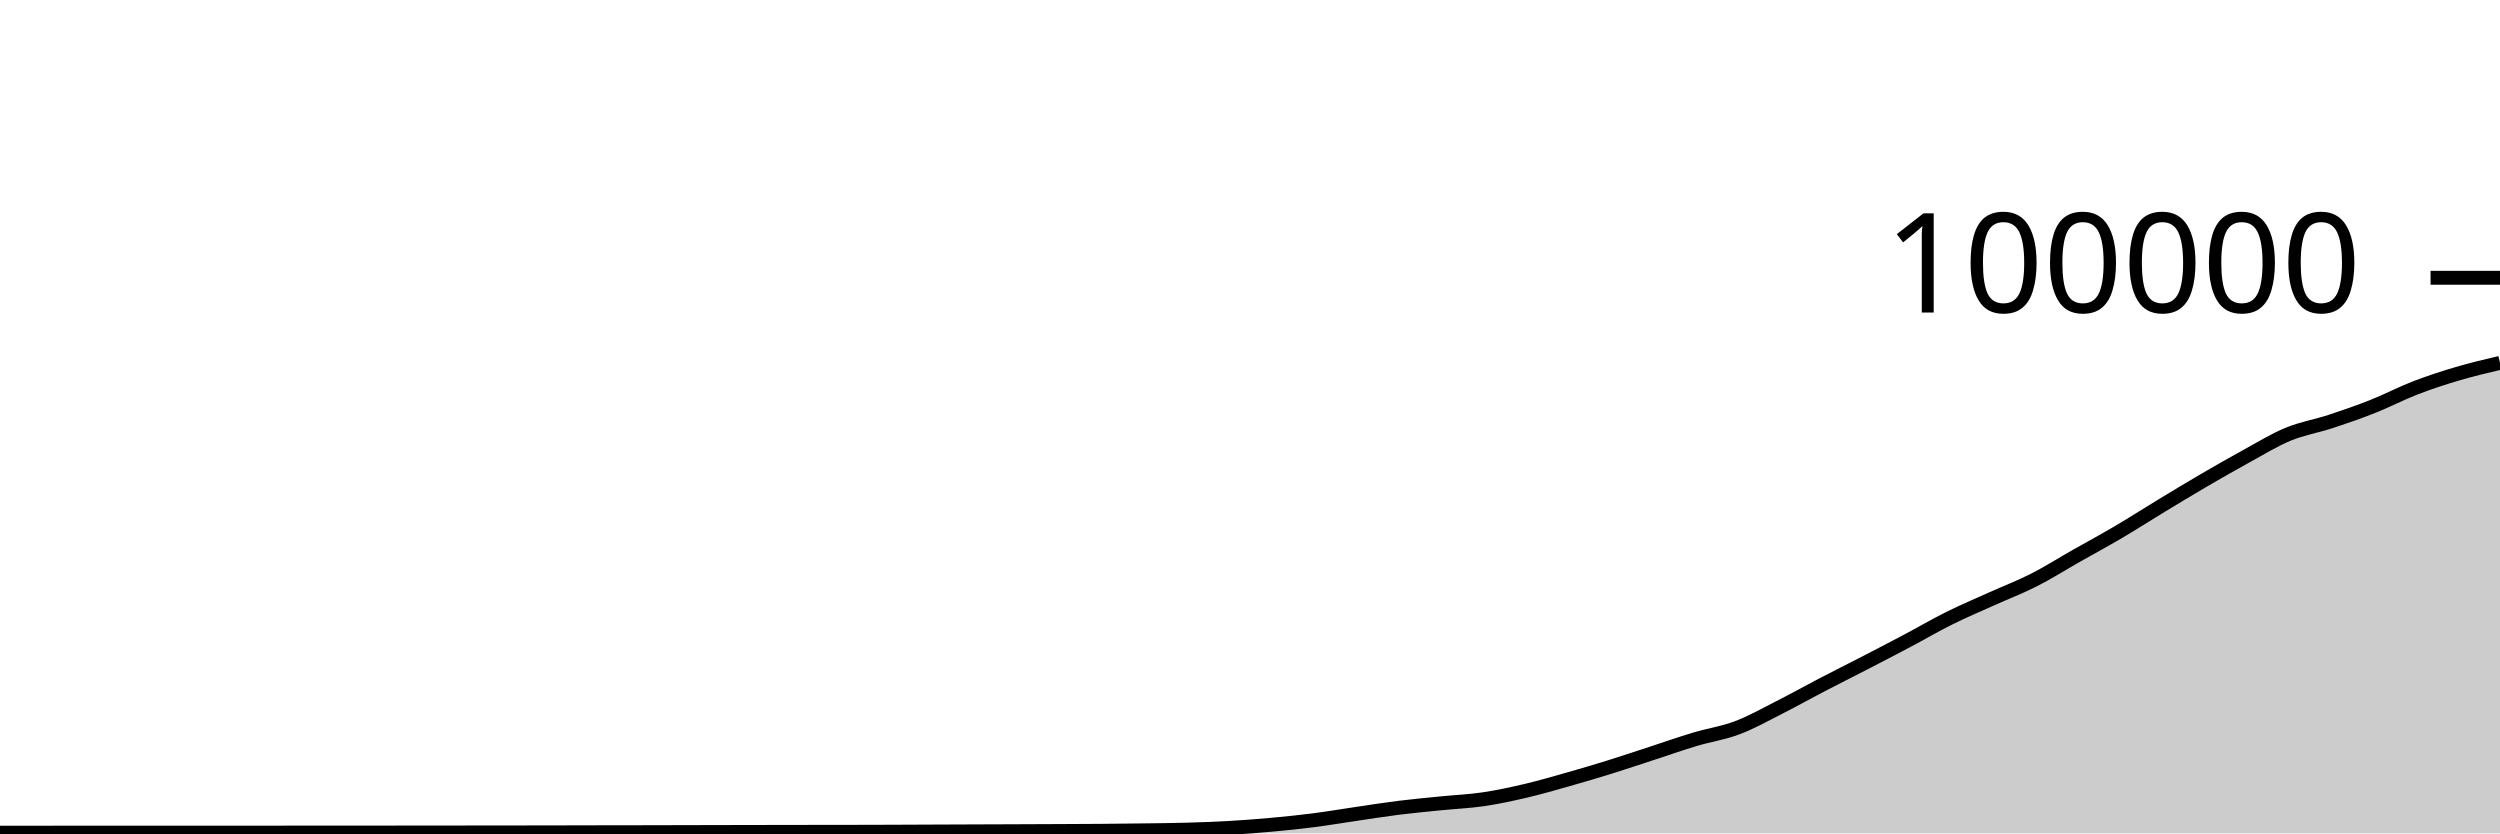
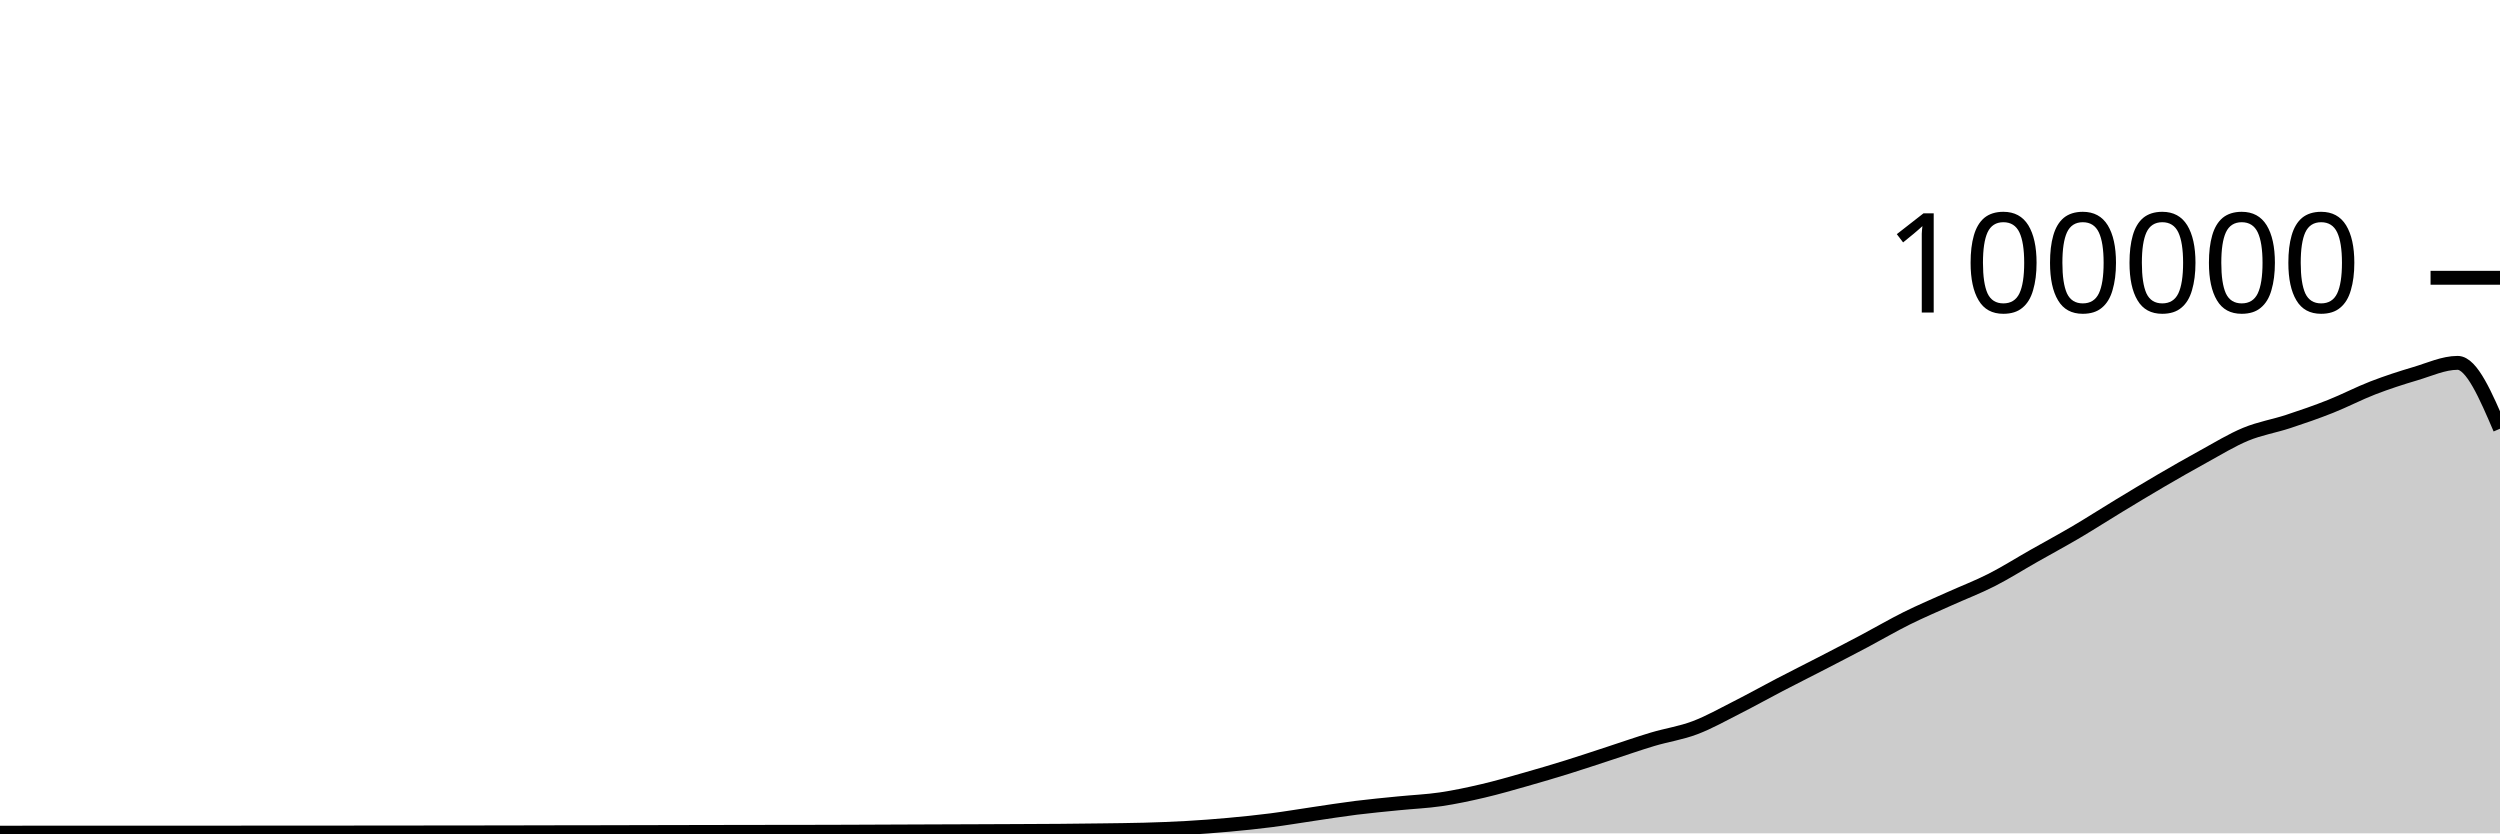
<svg xmlns="http://www.w3.org/2000/svg" viewBox="0 0 180 60">
  <g transform="translate(0,20)">
-     <path class="area" fill="rgba(0, 0, 0, 0.2)" d="M0,39.952C1.017,39.952,2.034,39.952,3.051,39.951C4.068,39.951,5.085,39.949,6.102,39.949C7.119,39.949,8.136,39.949,9.153,39.949C10.169,39.949,11.186,39.948,12.203,39.948C13.22,39.948,14.237,39.948,15.254,39.948C16.271,39.948,17.288,39.947,18.305,39.947C19.322,39.946,20.339,39.946,21.356,39.945C22.373,39.945,23.39,39.943,24.407,39.943C25.424,39.942,26.441,39.942,27.458,39.942C28.475,39.941,29.492,39.94,30.508,39.939C31.525,39.938,32.542,39.937,33.559,39.936C34.576,39.935,35.593,39.934,36.61,39.933C37.627,39.932,38.644,39.931,39.661,39.929C40.678,39.927,41.695,39.924,42.712,39.922C43.729,39.921,44.746,39.919,45.763,39.918C46.78,39.916,47.797,39.913,48.814,39.911C49.831,39.909,50.847,39.907,51.864,39.904C52.881,39.902,53.898,39.899,54.915,39.898C55.932,39.896,56.949,39.895,57.966,39.893C58.983,39.892,60,39.891,61.017,39.89C62.034,39.888,63.051,39.885,64.068,39.882C65.085,39.879,66.102,39.873,67.119,39.869C68.136,39.865,69.153,39.861,70.169,39.857C71.186,39.853,72.203,39.85,73.22,39.846C74.237,39.842,75.254,39.838,76.271,39.833C77.288,39.828,78.305,39.825,79.322,39.817C80.339,39.809,81.356,39.798,82.373,39.784C83.39,39.771,84.407,39.763,85.424,39.734C86.441,39.705,87.458,39.669,88.475,39.611C89.492,39.553,90.508,39.477,91.525,39.384C92.542,39.292,93.559,39.188,94.576,39.058C95.593,38.927,96.61,38.753,97.627,38.604C98.644,38.455,99.661,38.291,100.678,38.164C101.695,38.037,102.712,37.943,103.729,37.841C104.746,37.738,105.763,37.698,106.78,37.549C107.797,37.399,108.814,37.181,109.831,36.943C110.847,36.705,111.864,36.409,112.881,36.121C113.898,35.833,114.915,35.533,115.932,35.216C116.949,34.9,117.966,34.555,118.983,34.224C120,33.892,121.017,33.533,122.034,33.229C123.051,32.924,124.068,32.782,125.085,32.397C126.102,32.013,127.119,31.436,128.136,30.922C129.153,30.407,130.169,29.837,131.186,29.308C132.203,28.779,133.22,28.271,134.237,27.746C135.254,27.22,136.271,26.695,137.288,26.156C138.305,25.618,139.322,25.021,140.339,24.515C141.356,24.01,142.373,23.582,143.39,23.123C144.407,22.664,145.424,22.278,146.441,21.762C147.458,21.245,148.475,20.6,149.492,20.024C150.508,19.447,151.525,18.9,152.542,18.301C153.559,17.702,154.576,17.046,155.593,16.43C156.61,15.814,157.627,15.198,158.644,14.604C159.661,14.011,160.678,13.427,161.695,12.87C162.712,12.313,163.729,11.685,164.746,11.264C165.763,10.844,166.78,10.683,167.797,10.349C168.814,10.015,169.831,9.664,170.847,9.26C171.864,8.857,172.881,8.322,173.898,7.929C174.915,7.537,175.932,7.206,176.949,6.906C177.966,6.605,178.983,6.366,180,6.126L180,40C178.983,40,177.966,40,176.949,40C175.932,40,174.915,40,173.898,40C172.881,40,171.864,40,170.847,40C169.831,40,168.814,40,167.797,40C166.78,40,165.763,40,164.746,40C163.729,40,162.712,40,161.695,40C160.678,40,159.661,40,158.644,40C157.627,40,156.61,40,155.593,40C154.576,40,153.559,40,152.542,40C151.525,40,150.508,40,149.492,40C148.475,40,147.458,40,146.441,40C145.424,40,144.407,40,143.39,40C142.373,40,141.356,40,140.339,40C139.322,40,138.305,40,137.288,40C136.271,40,135.254,40,134.237,40C133.22,40,132.203,40,131.186,40C130.169,40,129.153,40,128.136,40C127.119,40,126.102,40,125.085,40C124.068,40,123.051,40,122.034,40C121.017,40,120,40,118.983,40C117.966,40,116.949,40,115.932,40C114.915,40,113.898,40,112.881,40C111.864,40,110.847,40,109.831,40C108.814,40,107.797,40,106.78,40C105.763,40,104.746,40,103.729,40C102.712,40,101.695,40,100.678,40C99.661,40,98.644,40,97.627,40C96.61,40,95.593,40,94.576,40C93.559,40,92.542,40,91.525,40C90.508,40,89.492,40,88.475,40C87.458,40,86.441,40,85.424,40C84.407,40,83.39,40,82.373,40C81.356,40,80.339,40,79.322,40C78.305,40,77.288,40,76.271,40C75.254,40,74.237,40,73.22,40C72.203,40,71.186,40,70.169,40C69.153,40,68.136,40,67.119,40C66.102,40,65.085,40,64.068,40C63.051,40,62.034,40,61.017,40C60,40,58.983,40,57.966,40C56.949,40,55.932,40,54.915,40C53.898,40,52.881,40,51.864,40C50.847,40,49.831,40,48.814,40C47.797,40,46.78,40,45.763,40C44.746,40,43.729,40,42.712,40C41.695,40,40.678,40,39.661,40C38.644,40,37.627,40,36.61,40C35.593,40,34.576,40,33.559,40C32.542,40,31.525,40,30.508,40C29.492,40,28.475,40,27.458,40C26.441,40,25.424,40,24.407,40C23.39,40,22.373,40,21.356,40C20.339,40,19.322,40,18.305,40C17.288,40,16.271,40,15.254,40C14.237,40,13.22,40,12.203,40C11.186,40,10.169,40,9.153,40C8.136,40,7.119,40,6.102,40C5.085,40,4.068,40,3.051,40C2.034,40,1.017,40,0,40Z" />
-     <path class="line" stroke="black" fill="none" d="M0,39.952C1.017,39.952,2.034,39.952,3.051,39.951C4.068,39.951,5.085,39.949,6.102,39.949C7.119,39.949,8.136,39.949,9.153,39.949C10.169,39.949,11.186,39.948,12.203,39.948C13.22,39.948,14.237,39.948,15.254,39.948C16.271,39.948,17.288,39.947,18.305,39.947C19.322,39.946,20.339,39.946,21.356,39.945C22.373,39.945,23.39,39.943,24.407,39.943C25.424,39.942,26.441,39.942,27.458,39.942C28.475,39.941,29.492,39.94,30.508,39.939C31.525,39.938,32.542,39.937,33.559,39.936C34.576,39.935,35.593,39.934,36.61,39.933C37.627,39.932,38.644,39.931,39.661,39.929C40.678,39.927,41.695,39.924,42.712,39.922C43.729,39.921,44.746,39.919,45.763,39.918C46.78,39.916,47.797,39.913,48.814,39.911C49.831,39.909,50.847,39.907,51.864,39.904C52.881,39.902,53.898,39.899,54.915,39.898C55.932,39.896,56.949,39.895,57.966,39.893C58.983,39.892,60,39.891,61.017,39.89C62.034,39.888,63.051,39.885,64.068,39.882C65.085,39.879,66.102,39.873,67.119,39.869C68.136,39.865,69.153,39.861,70.169,39.857C71.186,39.853,72.203,39.85,73.22,39.846C74.237,39.842,75.254,39.838,76.271,39.833C77.288,39.828,78.305,39.825,79.322,39.817C80.339,39.809,81.356,39.798,82.373,39.784C83.39,39.771,84.407,39.763,85.424,39.734C86.441,39.705,87.458,39.669,88.475,39.611C89.492,39.553,90.508,39.477,91.525,39.384C92.542,39.292,93.559,39.188,94.576,39.058C95.593,38.927,96.61,38.753,97.627,38.604C98.644,38.455,99.661,38.291,100.678,38.164C101.695,38.037,102.712,37.943,103.729,37.841C104.746,37.738,105.763,37.698,106.78,37.549C107.797,37.399,108.814,37.181,109.831,36.943C110.847,36.705,111.864,36.409,112.881,36.121C113.898,35.833,114.915,35.533,115.932,35.216C116.949,34.9,117.966,34.555,118.983,34.224C120,33.892,121.017,33.533,122.034,33.229C123.051,32.924,124.068,32.782,125.085,32.397C126.102,32.013,127.119,31.436,128.136,30.922C129.153,30.407,130.169,29.837,131.186,29.308C132.203,28.779,133.22,28.271,134.237,27.746C135.254,27.22,136.271,26.695,137.288,26.156C138.305,25.618,139.322,25.021,140.339,24.515C141.356,24.01,142.373,23.582,143.39,23.123C144.407,22.664,145.424,22.278,146.441,21.762C147.458,21.245,148.475,20.6,149.492,20.024C150.508,19.447,151.525,18.9,152.542,18.301C153.559,17.702,154.576,17.046,155.593,16.43C156.61,15.814,157.627,15.198,158.644,14.604C159.661,14.011,160.678,13.427,161.695,12.87C162.712,12.313,163.729,11.685,164.746,11.264C165.763,10.844,166.78,10.683,167.797,10.349C168.814,10.015,169.831,9.664,170.847,9.26C171.864,8.857,172.881,8.322,173.898,7.929C174.915,7.537,175.932,7.206,176.949,6.906C177.966,6.605,178.983,6.366,180,6.126" />
+     <path class="area" fill="rgba(0, 0, 0, 0.2)" d="M0,39.952C1.017,39.95,2.034,39.949,3.051,39.949C4.068,39.949,5.085,39.949,6.102,39.949C7.119,39.949,8.136,39.948,9.153,39.948C10.169,39.948,11.186,39.948,12.203,39.948C13.22,39.948,14.237,39.947,15.254,39.947C16.271,39.946,17.288,39.946,18.305,39.945C19.322,39.945,20.339,39.943,21.356,39.943C22.373,39.942,23.39,39.942,24.407,39.942C25.424,39.941,26.441,39.94,27.458,39.939C28.475,39.938,29.492,39.937,30.508,39.936C31.525,39.935,32.542,39.934,33.559,39.933C34.576,39.932,35.593,39.931,36.61,39.929C37.627,39.927,38.644,39.924,39.661,39.922C40.678,39.921,41.695,39.919,42.712,39.918C43.729,39.916,44.746,39.913,45.763,39.911C46.78,39.909,47.797,39.907,48.814,39.904C49.831,39.902,50.847,39.899,51.864,39.898C52.881,39.896,53.898,39.895,54.915,39.893C55.932,39.892,56.949,39.891,57.966,39.89C58.983,39.888,60,39.885,61.017,39.882C62.034,39.879,63.051,39.873,64.068,39.869C65.085,39.865,66.102,39.861,67.119,39.857C68.136,39.853,69.153,39.85,70.169,39.846C71.186,39.842,72.203,39.838,73.22,39.833C74.237,39.828,75.254,39.825,76.271,39.817C77.288,39.809,78.305,39.798,79.322,39.784C80.339,39.77,81.356,39.762,82.373,39.734C83.39,39.705,84.407,39.669,85.424,39.611C86.441,39.553,87.458,39.477,88.475,39.384C89.492,39.292,90.508,39.188,91.525,39.058C92.542,38.927,93.559,38.753,94.576,38.604C95.593,38.455,96.61,38.291,97.627,38.164C98.644,38.037,99.661,37.943,100.678,37.841C101.695,37.738,102.712,37.698,103.729,37.549C104.746,37.399,105.763,37.181,106.78,36.943C107.797,36.705,108.814,36.409,109.831,36.121C110.847,35.833,111.864,35.533,112.881,35.216C113.898,34.9,114.915,34.555,115.932,34.224C116.949,33.892,117.966,33.533,118.983,33.229C120,32.924,121.017,32.782,122.034,32.397C123.051,32.013,124.068,31.436,125.085,30.922C126.102,30.407,127.119,29.837,128.136,29.308C129.153,28.779,130.169,28.271,131.186,27.746C132.203,27.22,133.22,26.695,134.237,26.157C135.254,25.618,136.271,25.021,137.288,24.515C138.305,24.01,139.322,23.582,140.339,23.123C141.356,22.664,142.373,22.278,143.39,21.762C144.407,21.245,145.424,20.6,146.441,20.024C147.458,19.447,148.475,18.9,149.492,18.301C150.508,17.702,151.525,17.046,152.542,16.43C153.559,15.814,154.576,15.198,155.593,14.604C156.61,14.011,157.627,13.427,158.644,12.87C159.661,12.313,160.678,11.685,161.695,11.264C162.712,10.844,163.729,10.683,164.746,10.349C165.763,10.015,166.78,9.664,167.797,9.26C168.814,8.857,169.831,8.322,170.847,7.929C171.864,7.537,172.881,7.206,173.898,6.906C174.915,6.605,175.932,6.126,176.949,6.126C177.966,6.126,178.983,8.497,180,10.868L180,40C178.983,40,177.966,40,176.949,40C175.932,40,174.915,40,173.898,40C172.881,40,171.864,40,170.847,40C169.831,40,168.814,40,167.797,40C166.78,40,165.763,40,164.746,40C163.729,40,162.712,40,161.695,40C160.678,40,159.661,40,158.644,40C157.627,40,156.61,40,155.593,40C154.576,40,153.559,40,152.542,40C151.525,40,150.508,40,149.492,40C148.475,40,147.458,40,146.441,40C145.424,40,144.407,40,143.39,40C142.373,40,141.356,40,140.339,40C139.322,40,138.305,40,137.288,40C136.271,40,135.254,40,134.237,40C133.22,40,132.203,40,131.186,40C130.169,40,129.153,40,128.136,40C127.119,40,126.102,40,125.085,40C124.068,40,123.051,40,122.034,40C121.017,40,120,40,118.983,40C117.966,40,116.949,40,115.932,40C114.915,40,113.898,40,112.881,40C111.864,40,110.847,40,109.831,40C108.814,40,107.797,40,106.78,40C105.763,40,104.746,40,103.729,40C102.712,40,101.695,40,100.678,40C99.661,40,98.644,40,97.627,40C96.61,40,95.593,40,94.576,40C93.559,40,92.542,40,91.525,40C90.508,40,89.492,40,88.475,40C87.458,40,86.441,40,85.424,40C84.407,40,83.39,40,82.373,40C81.356,40,80.339,40,79.322,40C78.305,40,77.288,40,76.271,40C75.254,40,74.237,40,73.22,40C72.203,40,71.186,40,70.169,40C69.153,40,68.136,40,67.119,40C66.102,40,65.085,40,64.068,40C63.051,40,62.034,40,61.017,40C60,40,58.983,40,57.966,40C56.949,40,55.932,40,54.915,40C53.898,40,52.881,40,51.864,40C50.847,40,49.831,40,48.814,40C47.797,40,46.78,40,45.763,40C44.746,40,43.729,40,42.712,40C41.695,40,40.678,40,39.661,40C38.644,40,37.627,40,36.61,40C35.593,40,34.576,40,33.559,40C32.542,40,31.525,40,30.508,40C29.492,40,28.475,40,27.458,40C26.441,40,25.424,40,24.407,40C23.39,40,22.373,40,21.356,40C20.339,40,19.322,40,18.305,40C17.288,40,16.271,40,15.254,40C14.237,40,13.22,40,12.203,40C11.186,40,10.169,40,9.153,40C8.136,40,7.119,40,6.102,40C5.085,40,4.068,40,3.051,40C2.034,40,1.017,40,0,40Z" />
+     <path class="line" stroke="black" fill="none" d="M0,39.952C1.017,39.95,2.034,39.949,3.051,39.949C4.068,39.949,5.085,39.949,6.102,39.949C7.119,39.949,8.136,39.948,9.153,39.948C10.169,39.948,11.186,39.948,12.203,39.948C13.22,39.948,14.237,39.947,15.254,39.947C16.271,39.946,17.288,39.946,18.305,39.945C19.322,39.945,20.339,39.943,21.356,39.943C22.373,39.942,23.39,39.942,24.407,39.942C25.424,39.941,26.441,39.94,27.458,39.939C28.475,39.938,29.492,39.937,30.508,39.936C31.525,39.935,32.542,39.934,33.559,39.933C34.576,39.932,35.593,39.931,36.61,39.929C37.627,39.927,38.644,39.924,39.661,39.922C40.678,39.921,41.695,39.919,42.712,39.918C43.729,39.916,44.746,39.913,45.763,39.911C46.78,39.909,47.797,39.907,48.814,39.904C49.831,39.902,50.847,39.899,51.864,39.898C52.881,39.896,53.898,39.895,54.915,39.893C55.932,39.892,56.949,39.891,57.966,39.89C58.983,39.888,60,39.885,61.017,39.882C62.034,39.879,63.051,39.873,64.068,39.869C65.085,39.865,66.102,39.861,67.119,39.857C68.136,39.853,69.153,39.85,70.169,39.846C71.186,39.842,72.203,39.838,73.22,39.833C74.237,39.828,75.254,39.825,76.271,39.817C77.288,39.809,78.305,39.798,79.322,39.784C80.339,39.77,81.356,39.762,82.373,39.734C83.39,39.705,84.407,39.669,85.424,39.611C86.441,39.553,87.458,39.477,88.475,39.384C89.492,39.292,90.508,39.188,91.525,39.058C92.542,38.927,93.559,38.753,94.576,38.604C95.593,38.455,96.61,38.291,97.627,38.164C98.644,38.037,99.661,37.943,100.678,37.841C101.695,37.738,102.712,37.698,103.729,37.549C104.746,37.399,105.763,37.181,106.78,36.943C107.797,36.705,108.814,36.409,109.831,36.121C110.847,35.833,111.864,35.533,112.881,35.216C113.898,34.9,114.915,34.555,115.932,34.224C116.949,33.892,117.966,33.533,118.983,33.229C120,32.924,121.017,32.782,122.034,32.397C123.051,32.013,124.068,31.436,125.085,30.922C126.102,30.407,127.119,29.837,128.136,29.308C129.153,28.779,130.169,28.271,131.186,27.746C132.203,27.22,133.22,26.695,134.237,26.157C135.254,25.618,136.271,25.021,137.288,24.515C138.305,24.01,139.322,23.582,140.339,23.123C141.356,22.664,142.373,22.278,143.39,21.762C144.407,21.245,145.424,20.6,146.441,20.024C147.458,19.447,148.475,18.9,149.492,18.301C150.508,17.702,151.525,17.046,152.542,16.43C153.559,15.814,154.576,15.198,155.593,14.604C156.61,14.011,157.627,13.427,158.644,12.87C159.661,12.313,160.678,11.685,161.695,11.264C162.712,10.844,163.729,10.683,164.746,10.349C165.763,10.015,166.78,9.664,167.797,9.26C168.814,8.857,169.831,8.322,170.847,7.929C171.864,7.537,172.881,7.206,173.898,6.906C174.915,6.605,175.932,6.126,176.949,6.126C177.966,6.126,178.983,8.497,180,10.868" />
    <path class="axis-ceiling" stroke-width="1" stroke="black" fill="none" d="M175,0L180,0" />
    <text class="axis-ceiling-label" font-family="sans-serif" text-anchor="end" font-size="10px" x="170" y="2.5">100000</text>
  </g>
</svg>
